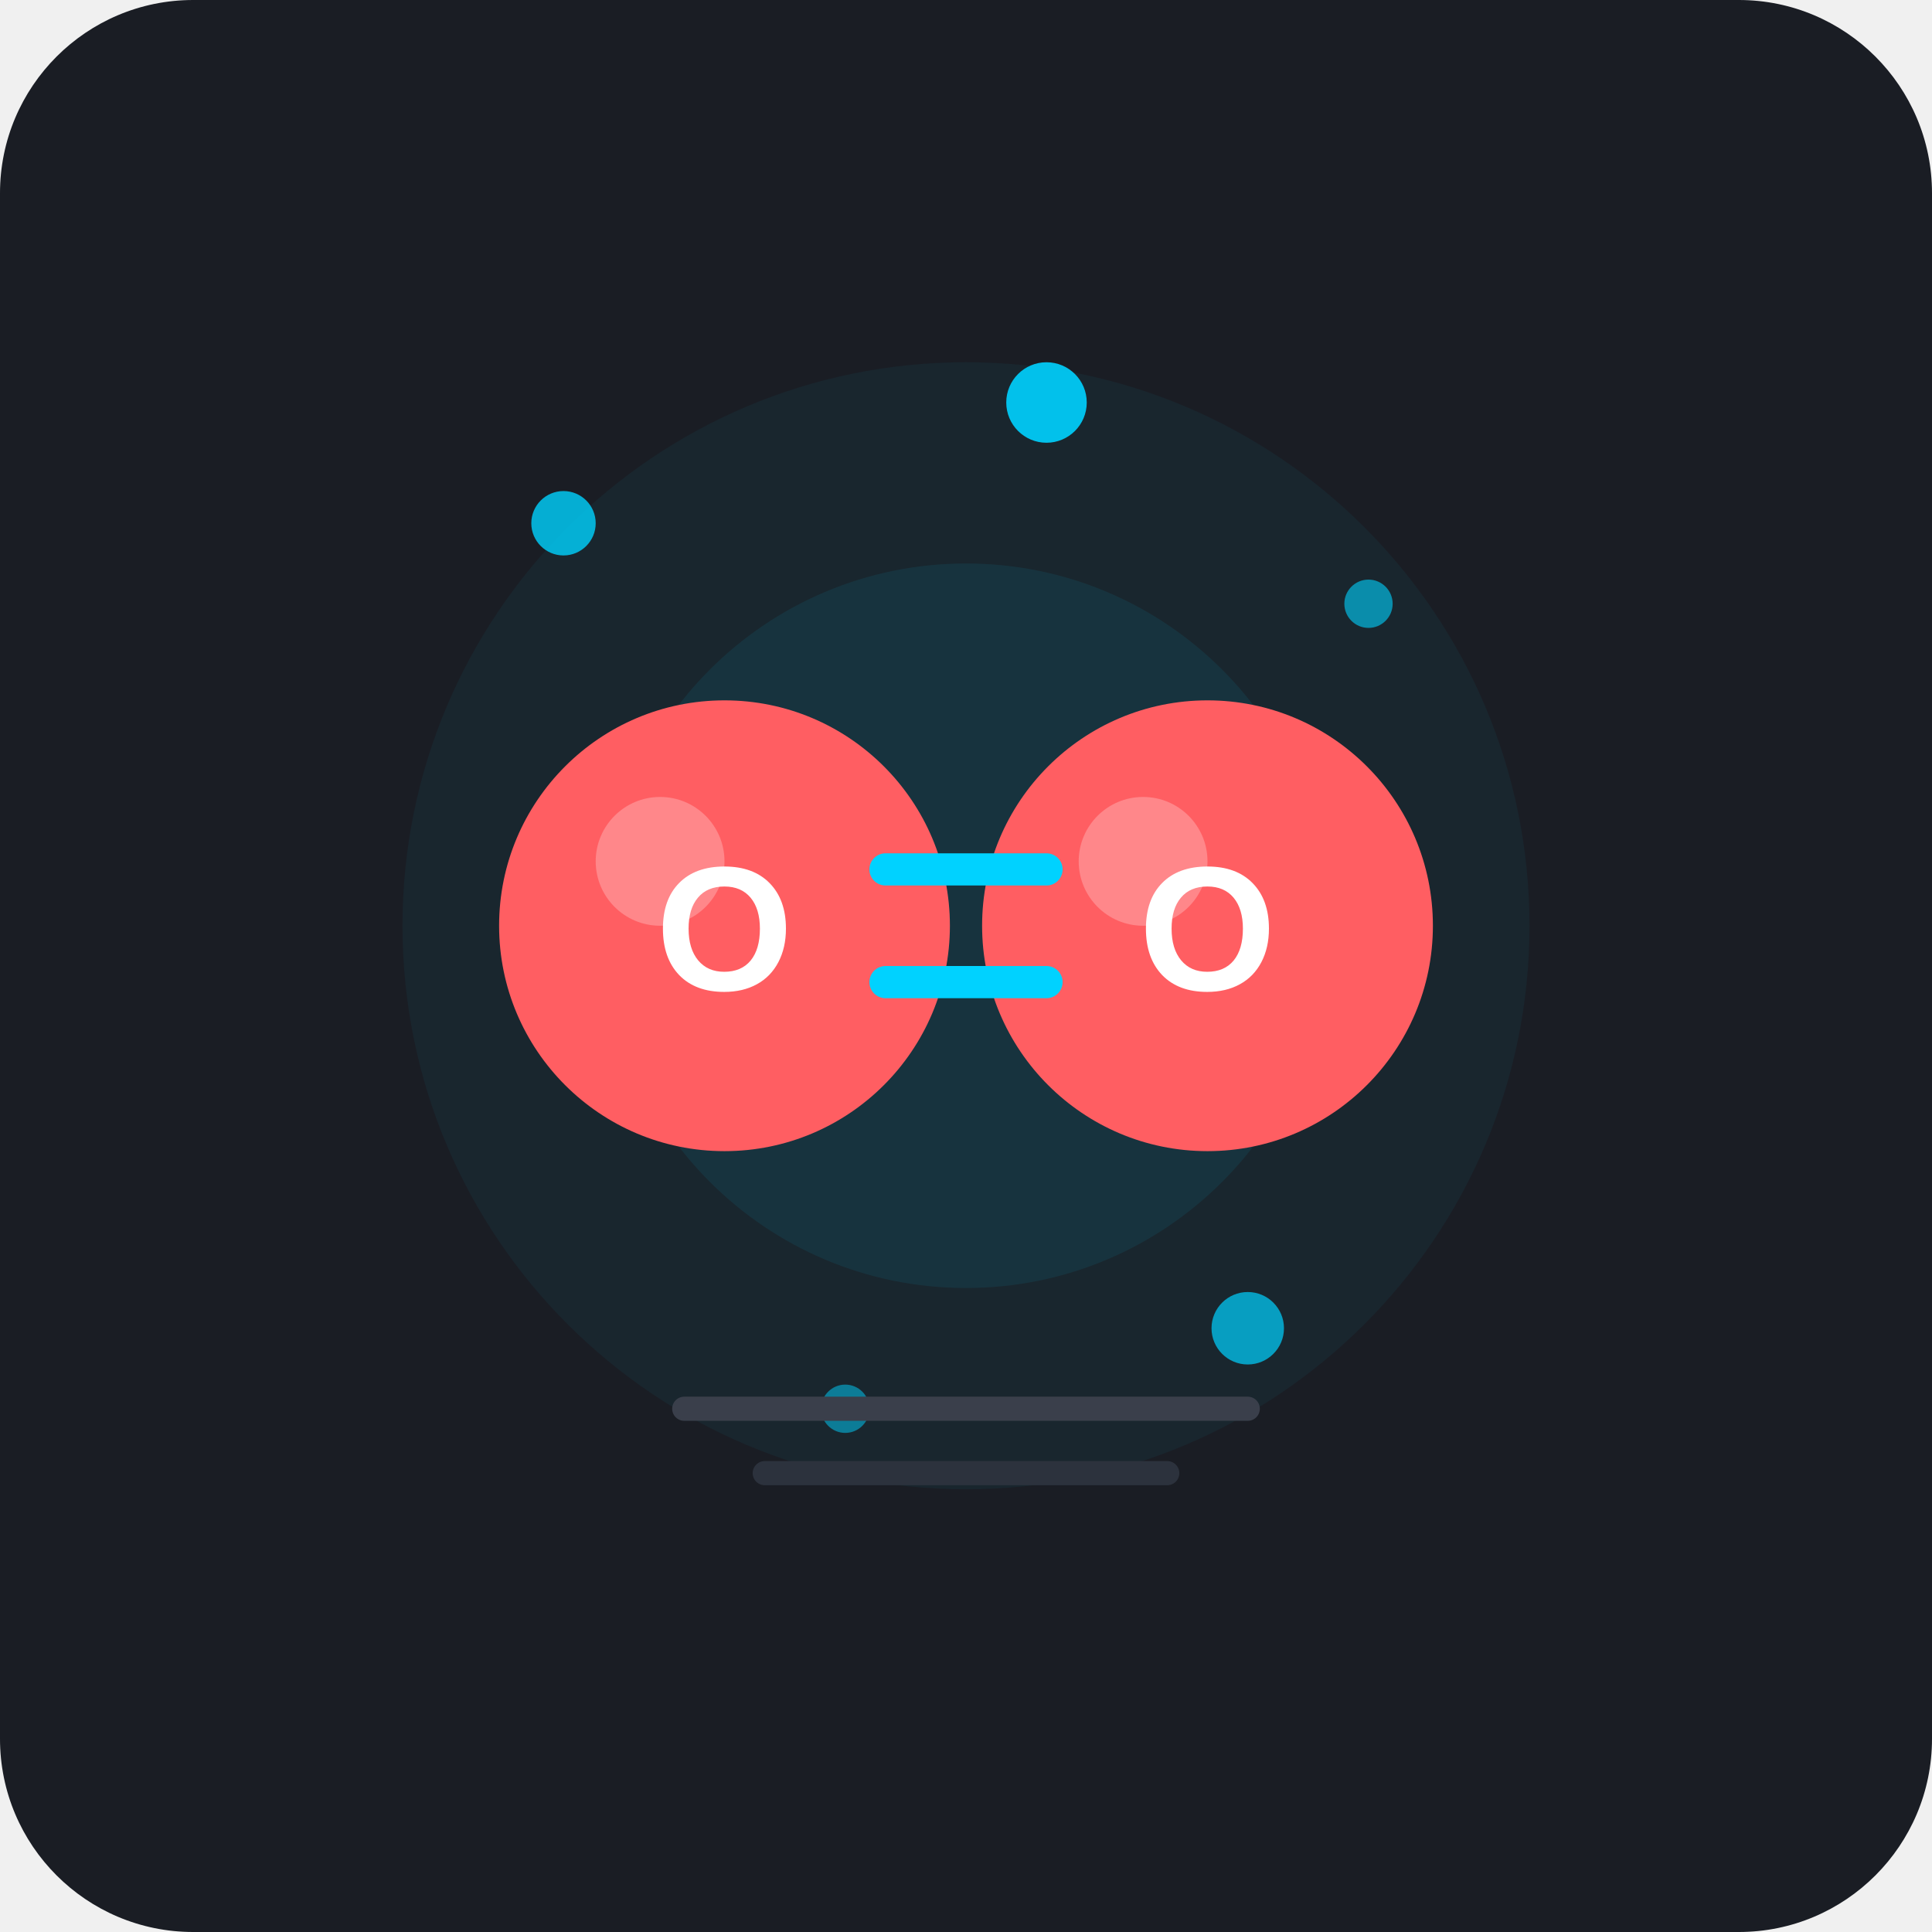
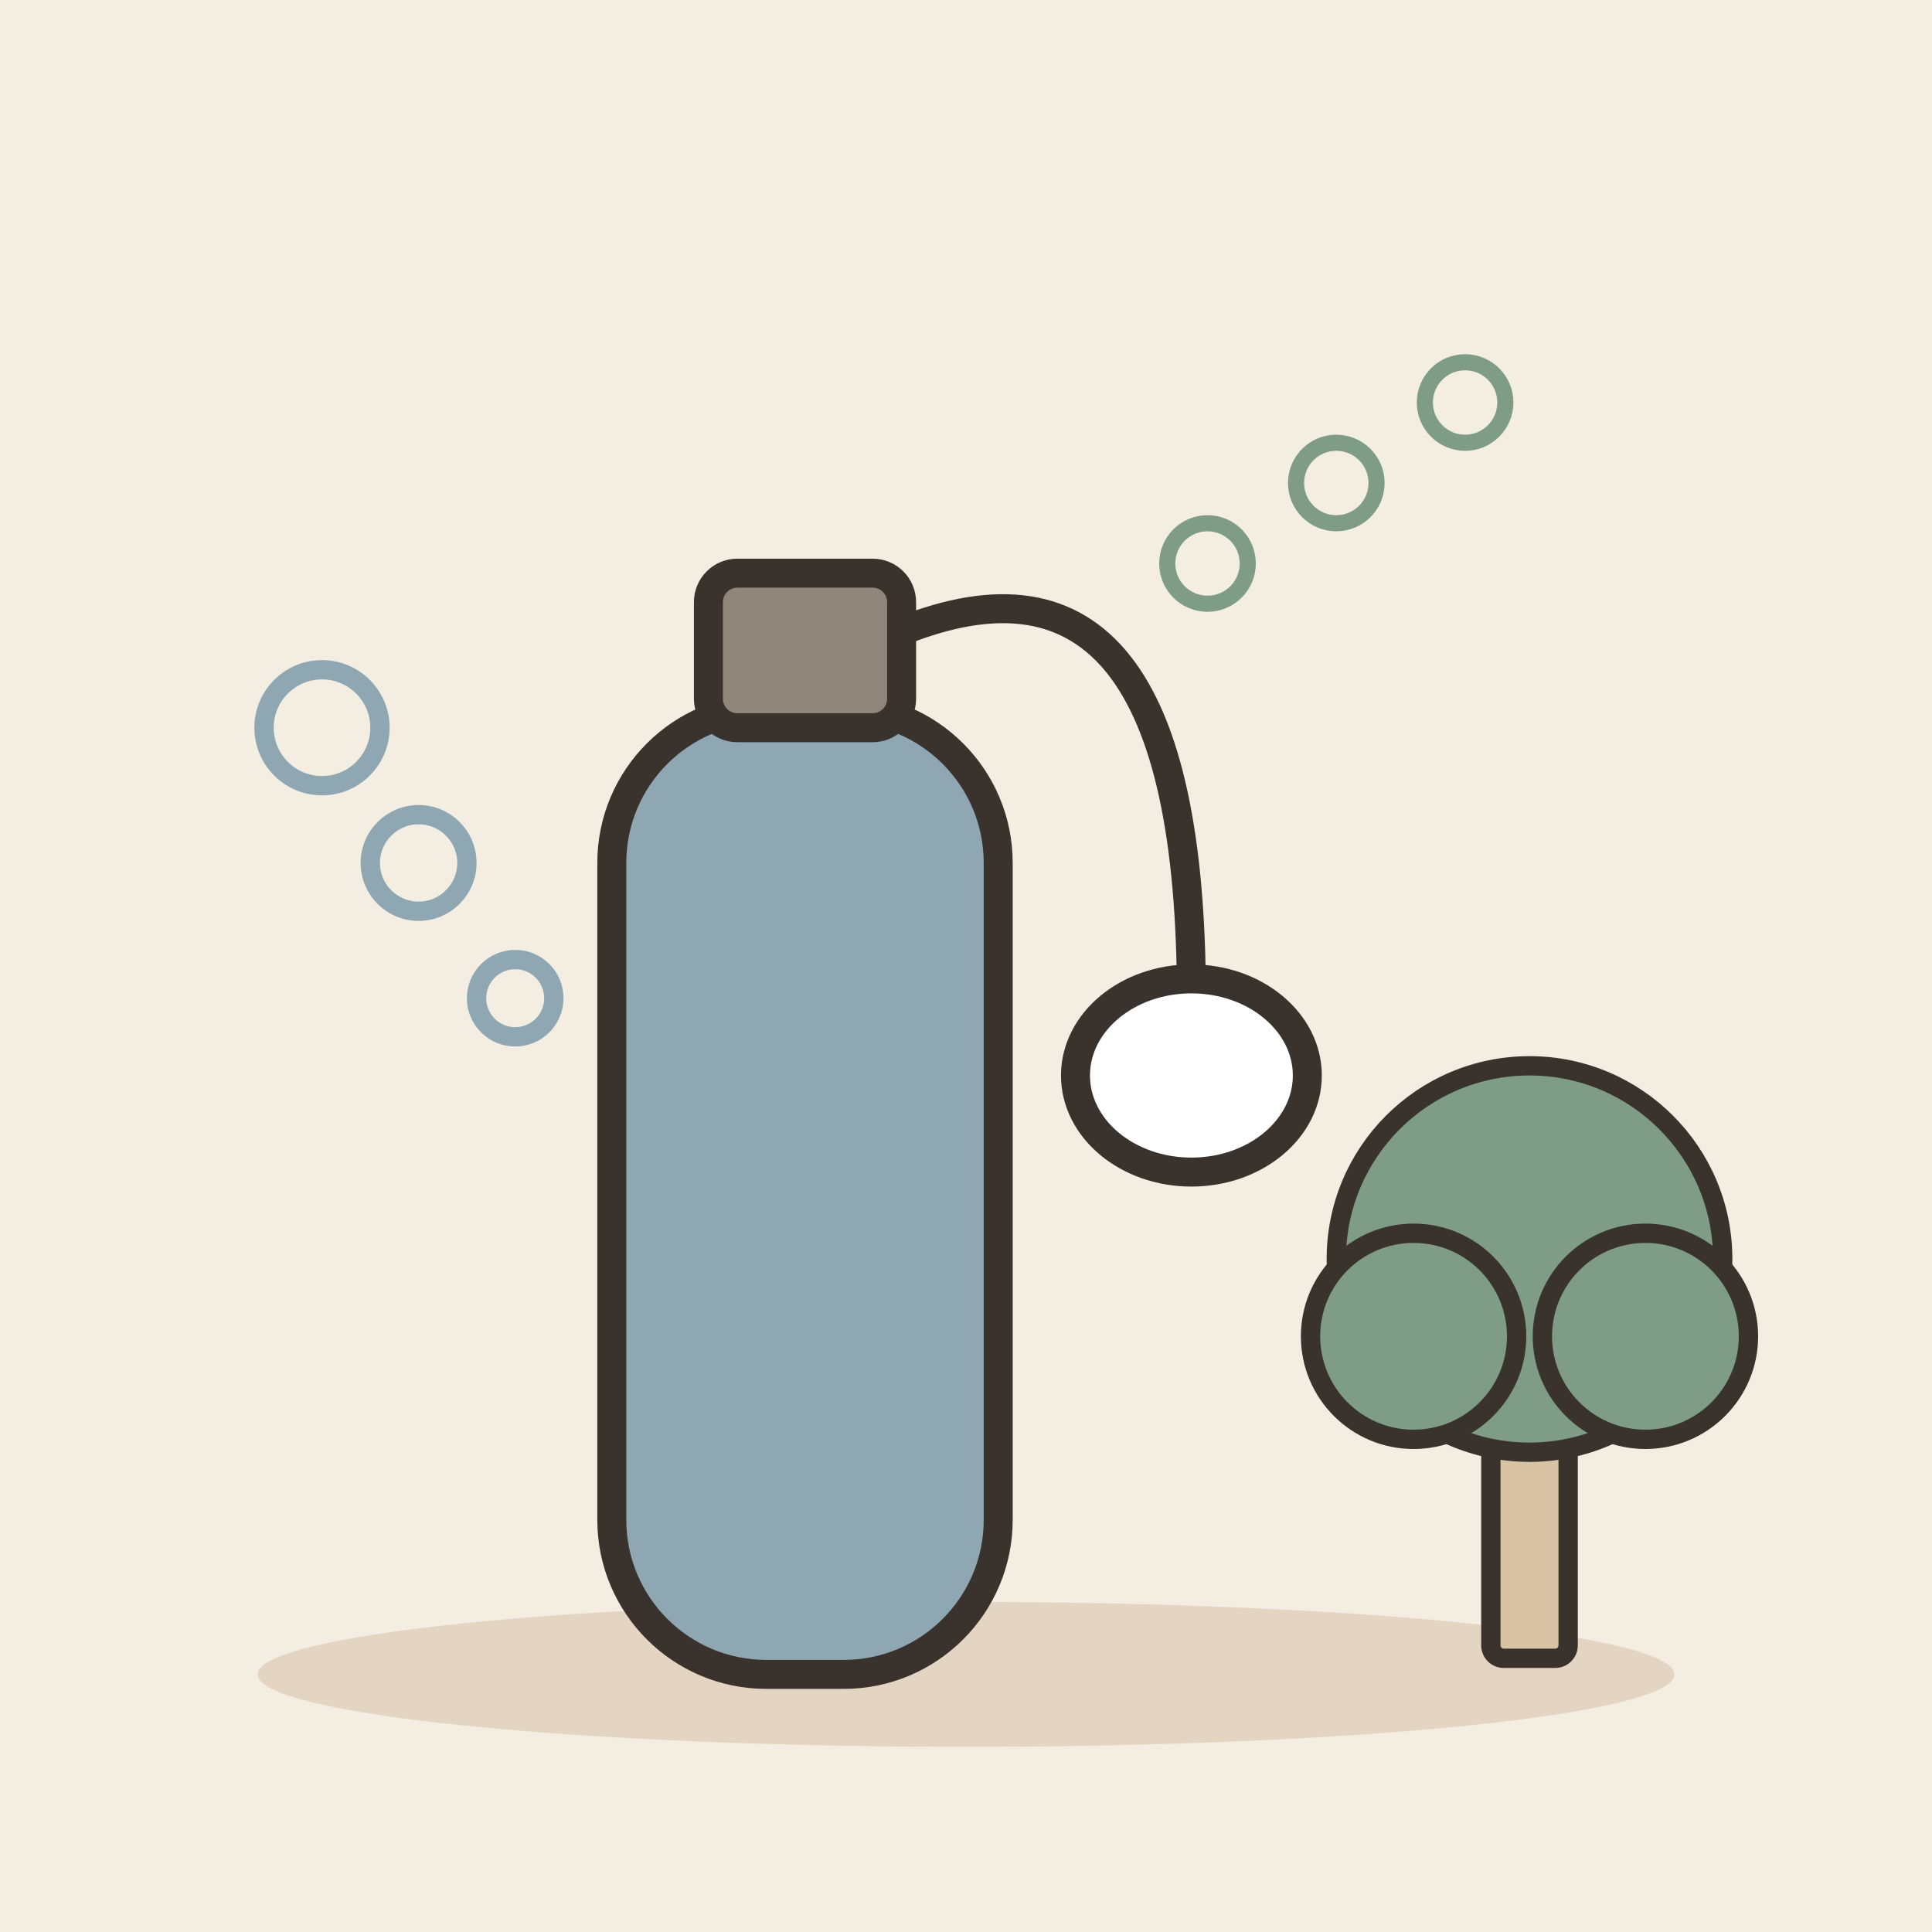
- <svg xmlns="http://www.w3.org/2000/svg" viewBox="0 0 240 240">
-   <rect width="240" height="240" rx="24" fill="#1A1D24" />
-   <circle cx="120" cy="115" r="70" fill="#00D2FF" opacity="0.05" />
-   <circle cx="120" cy="115" r="45" fill="#00D2FF" opacity="0.08" />
-   <circle cx="90" cy="115" r="28" fill="#FF5E62" />
-   <circle cx="82" cy="107" r="8" fill="#FFA1A5" opacity="0.6" />
-   <text x="90" y="123" font-family="Arial, sans-serif" font-weight="bold" font-size="22" fill="#FFFFFF" text-anchor="middle">O</text>
-   <circle cx="150" cy="115" r="28" fill="#FF5E62" />
-   <circle cx="142" cy="107" r="8" fill="#FFA1A5" opacity="0.6" />
-   <text x="150" y="123" font-family="Arial, sans-serif" font-weight="bold" font-size="22" fill="#FFFFFF" text-anchor="middle">O</text>
-   <line x1="110" y1="108" x2="130" y2="108" stroke="#00D2FF" stroke-width="4" stroke-linecap="round" />
-   <line x1="110" y1="122" x2="130" y2="122" stroke="#00D2FF" stroke-width="4" stroke-linecap="round" />
-   <circle cx="70" cy="65" r="4" fill="#00D2FF" opacity="0.8" />
-   <circle cx="170" cy="75" r="3" fill="#00D2FF" opacity="0.6" />
-   <circle cx="130" cy="50" r="5" fill="#00D2FF" opacity="0.9" />
-   <circle cx="105" cy="175" r="3" fill="#00D2FF" opacity="0.5" />
-   <circle cx="155" cy="165" r="4.5" fill="#00D2FF" opacity="0.7" />
-   <path d="M 85 175 L 155 175" stroke="#3A3F4B" stroke-width="3" stroke-linecap="round" />
-   <path d="M 95 183 L 145 183" stroke="#2C323D" stroke-width="3" stroke-linecap="round" />
+ <svg xmlns="http://www.w3.org/2000/svg" viewBox="0 0 240 240" data-style="editorial">
+   <rect width="240" height="240" fill="#F4EDE2" />
+   <ellipse cx="120" cy="208" rx="88" ry="9" fill="#E3D5C1" />
+   <g transform="translate(100 196) scale(1.2 1.2)">
+     <rect x="-20" y="-90" width="40" height="100" rx="16" fill="#8FA7B3" stroke="#3A332D" stroke-width="3" stroke-linecap="round" stroke-linejoin="round" />
+     <rect x="-10" y="-104" width="20" height="16" rx="3" fill="#8F857A" stroke="#3A332D" stroke-width="3" stroke-linecap="round" stroke-linejoin="round" />
+     <path d="M10 -98Q40 -110 40 -60" fill="none" stroke="#3A332D" stroke-width="3" stroke-linecap="round" stroke-linejoin="round" />
+     <ellipse cx="40" cy="-52" rx="12" ry="10" fill="#FFFFFF" stroke="#3A332D" stroke-width="3" stroke-linecap="round" stroke-linejoin="round" />
+     <circle cx="-30" cy="-60" r="4" fill="none" stroke-linecap="round" stroke-linejoin="round" stroke="#8FA7B3" stroke-width="2" />
+     <circle cx="-40" cy="-74" r="5" fill="none" stroke-linecap="round" stroke-linejoin="round" stroke="#8FA7B3" stroke-width="2" />
+     <circle cx="-50" cy="-88" r="6" fill="none" stroke-linecap="round" stroke-linejoin="round" stroke="#8FA7B3" stroke-width="2" />
+   </g>
+   <g transform="translate(190 206) scale(0.8 0.8)">
+     <rect x="-6" y="-40" width="12" height="40" rx="2" fill="#D8C3A5" stroke="#3A332D" stroke-width="3" stroke-linecap="round" stroke-linejoin="round" />
+     <circle cx="0" cy="-62" r="30" fill="#7E9C86" stroke="#3A332D" stroke-width="3" stroke-linecap="round" stroke-linejoin="round" />
+     <circle cx="-18" cy="-50" r="16" fill="#7E9C86" stroke="#3A332D" stroke-width="3" stroke-linecap="round" stroke-linejoin="round" />
+     <circle cx="18" cy="-50" r="16" fill="#7E9C86" stroke="#3A332D" stroke-width="3" stroke-linecap="round" stroke-linejoin="round" />
+   </g>
+   <circle cx="150" cy="70" r="5" fill="none" stroke-linecap="round" stroke-linejoin="round" stroke="#7E9C86" stroke-width="2" />
+   <circle cx="166" cy="60" r="5" fill="none" stroke-linecap="round" stroke-linejoin="round" stroke="#7E9C86" stroke-width="2" />
+   <circle cx="182" cy="50" r="5" fill="none" stroke-linecap="round" stroke-linejoin="round" stroke="#7E9C86" stroke-width="2" />
</svg>
